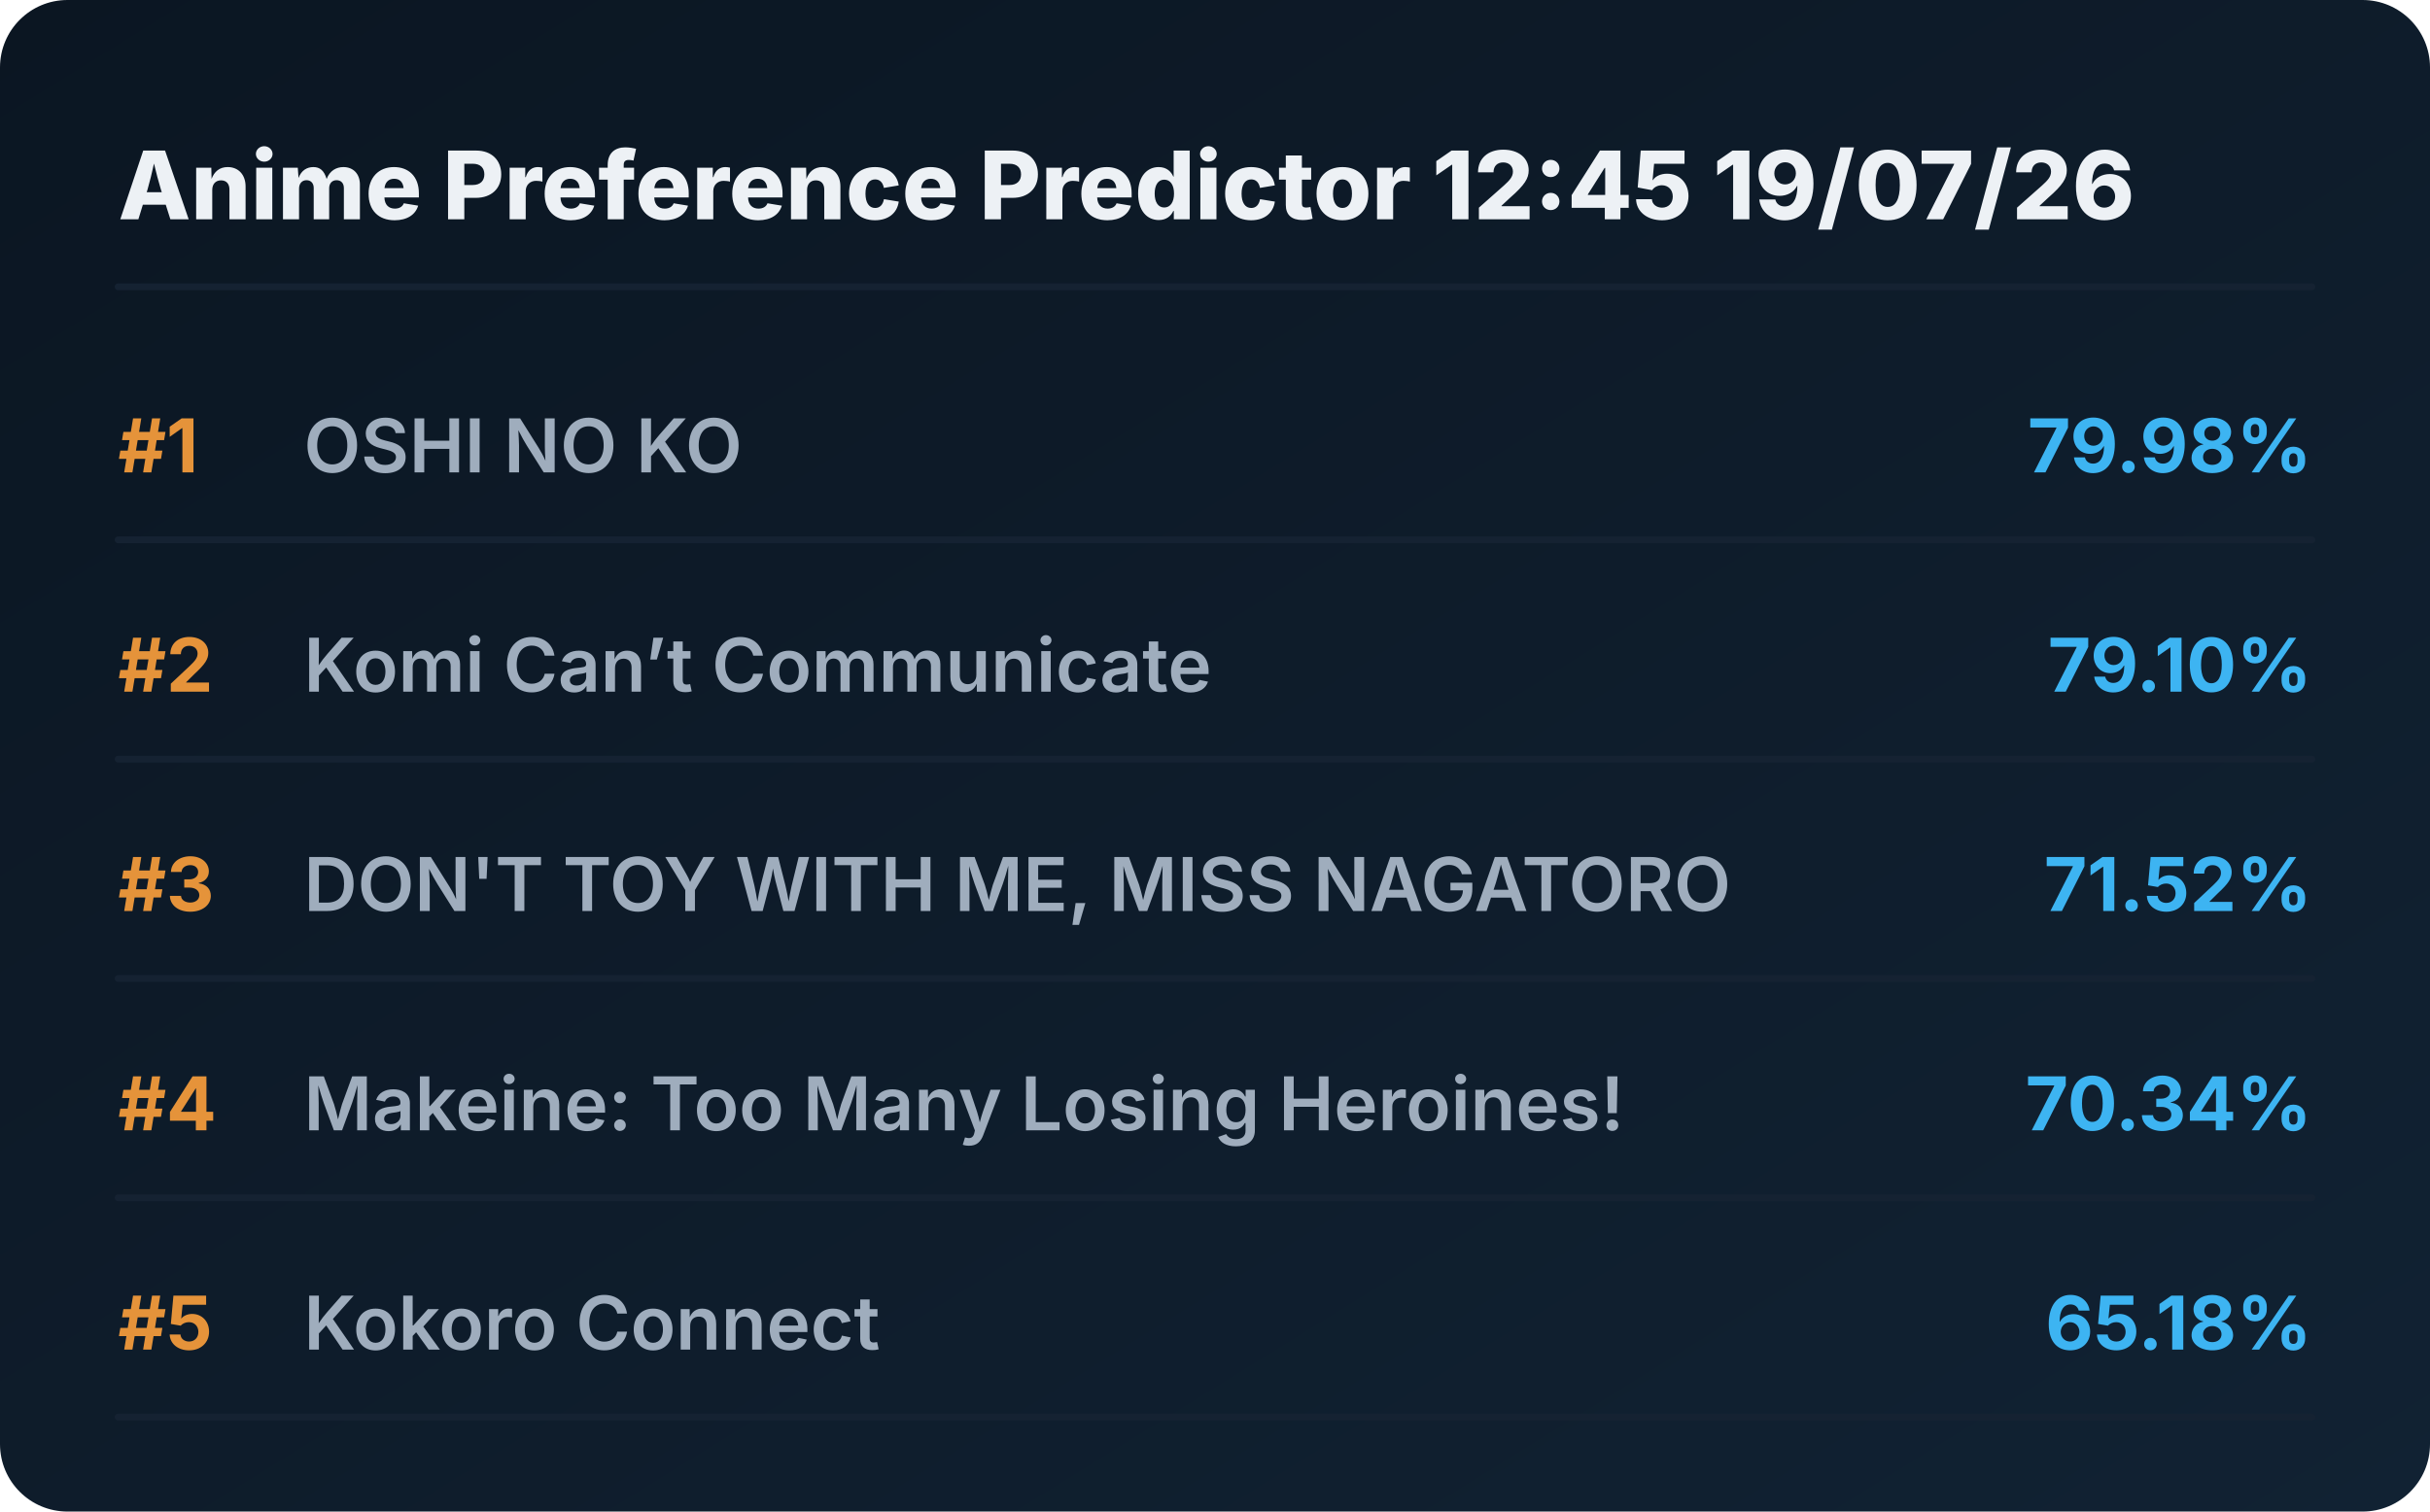
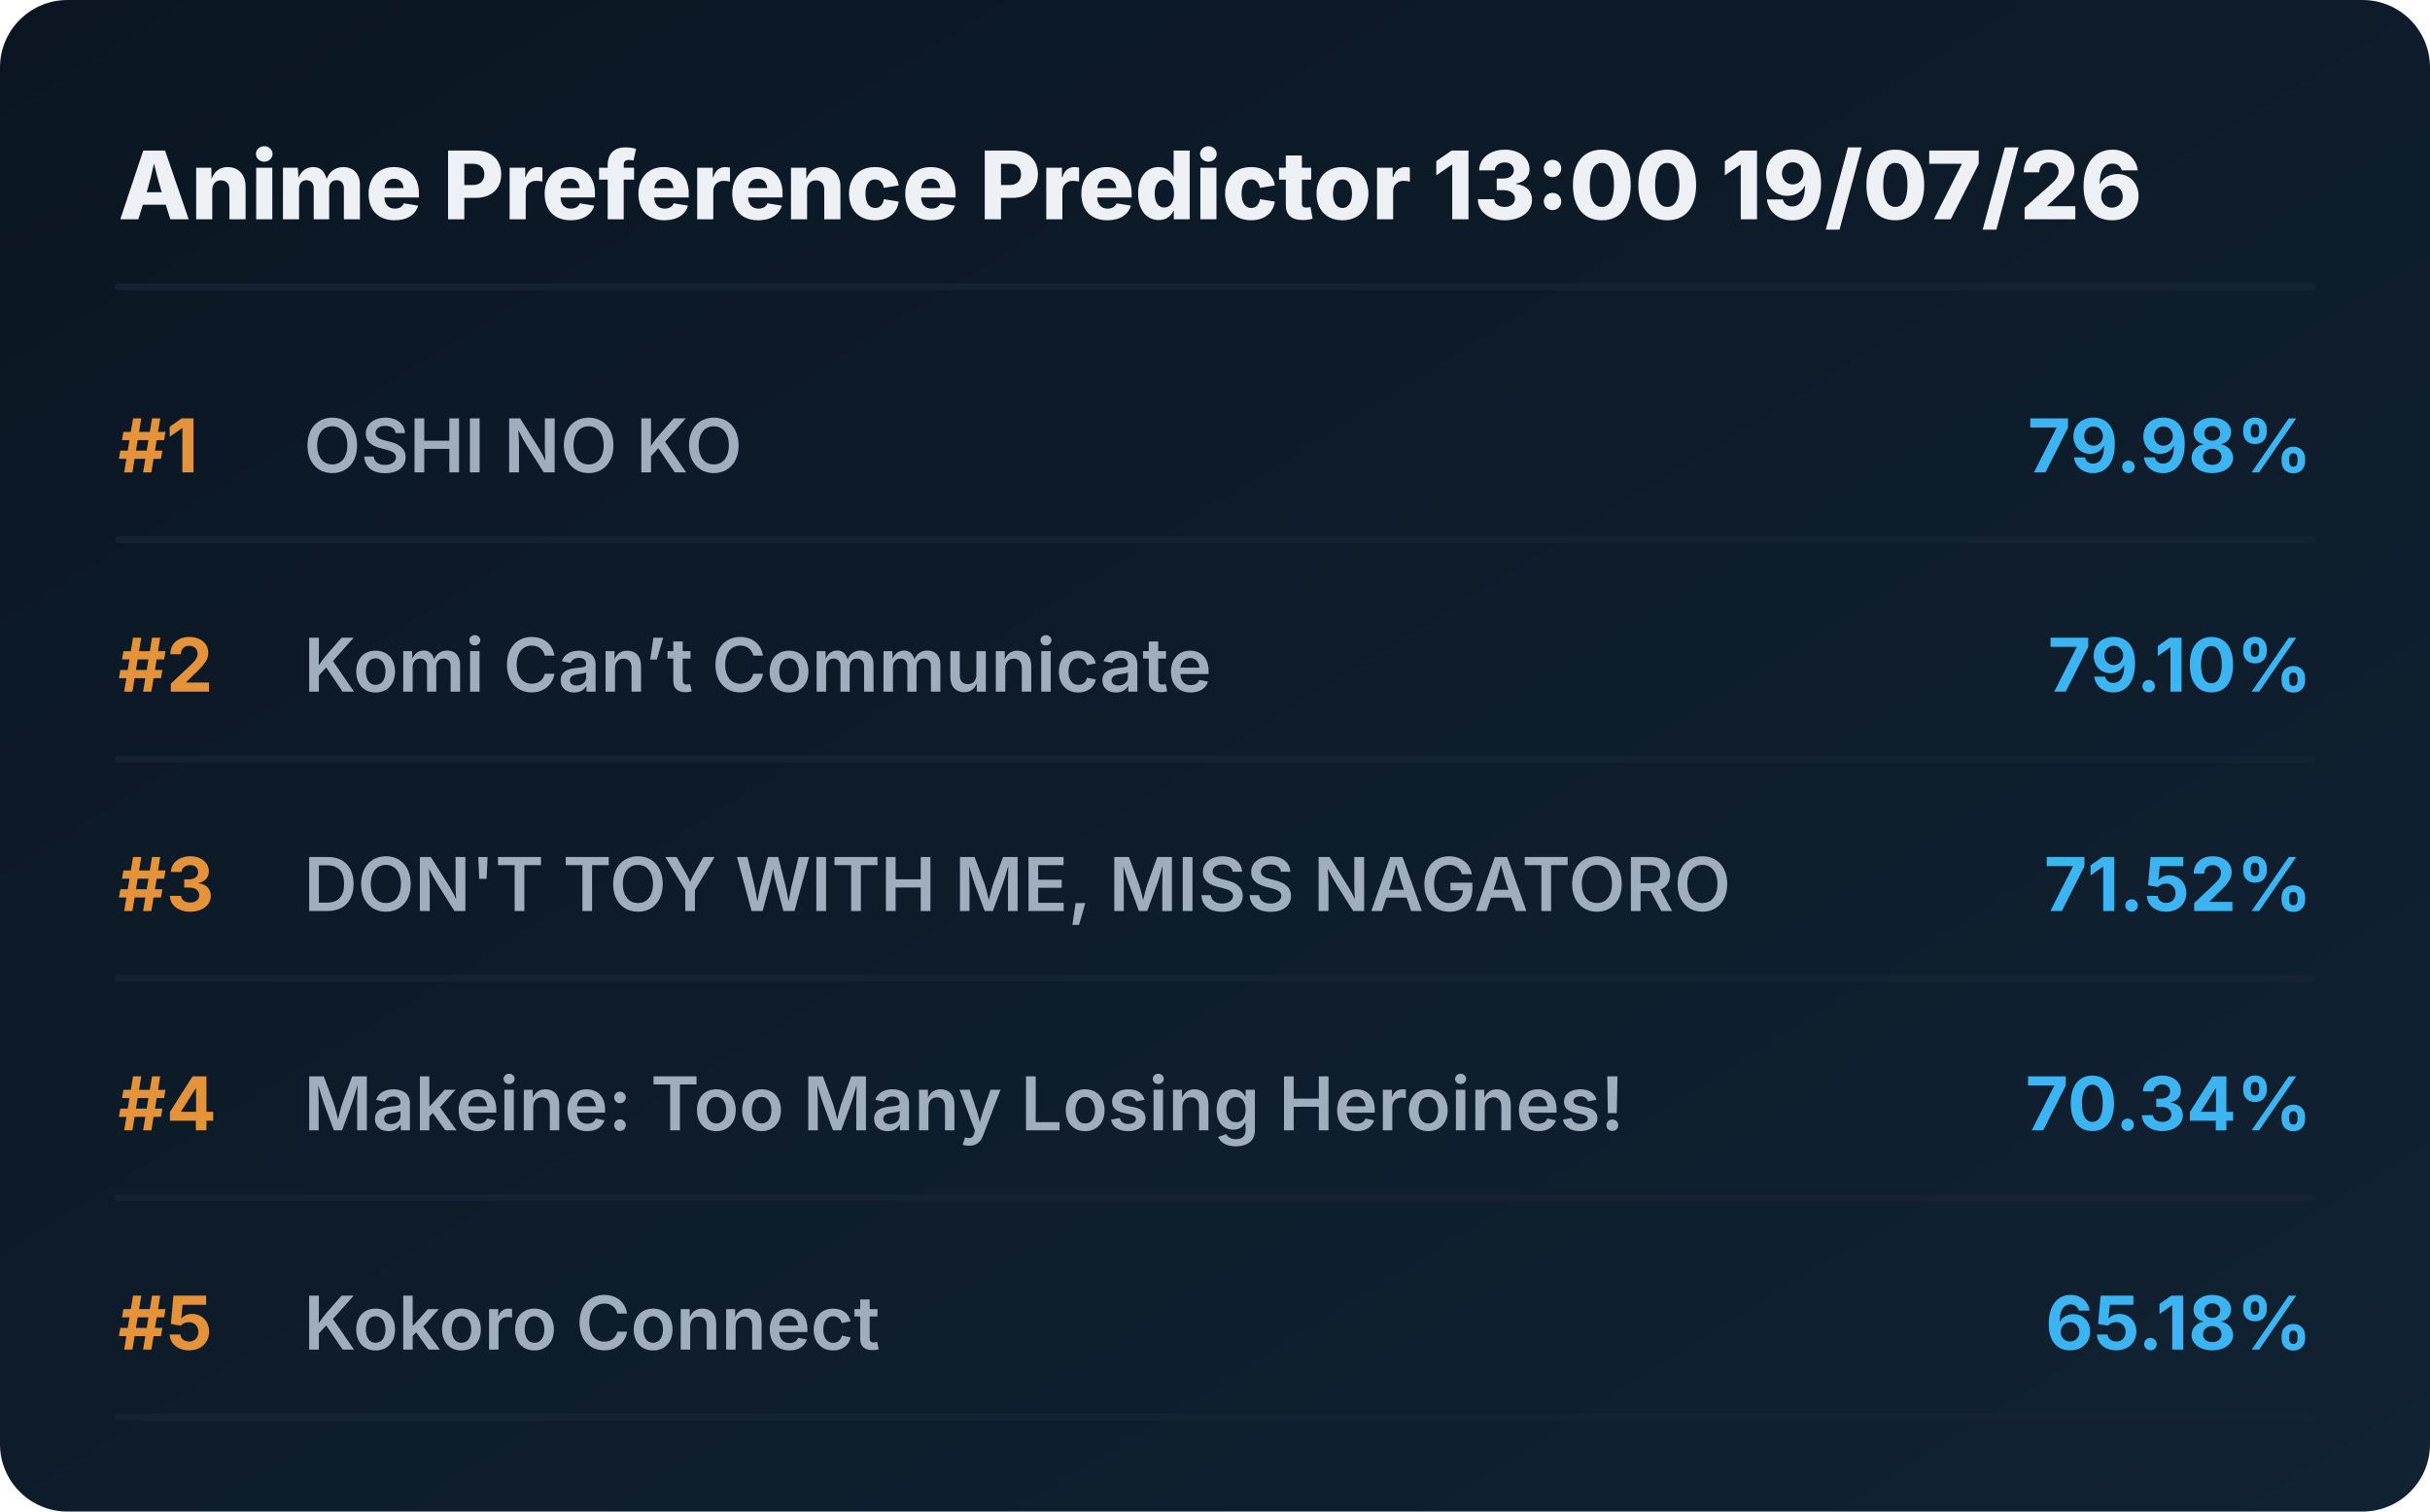
<svg xmlns="http://www.w3.org/2000/svg" viewBox="0 0 720 448" preserveAspectRatio="xMidYMid meet" style="width: 100%; height: auto; max-width: 720px;">
  <defs>
    <linearGradient id="boxGrad" x1="0%" y1="0%" x2="100%" y2="100%">
      <stop offset="0%" stop-color="#0b1622" />
      <stop offset="100%" stop-color="#112233" />
    </linearGradient>
    <clipPath id="titleClip">
      <rect x="90" y="0" width="510" height="100%" />
    </clipPath>
  </defs>
  <style>
    .bg { fill: url(#boxGrad); rx: 20px; }
    .header { font-family: 'Overpass', 'Inter', system-ui, sans-serif; font-weight: 800; font-size: 28px; fill: #edf1f5; }
    .rank { font-family: 'Overpass', 'Inter', system-ui, sans-serif; font-weight: 700; font-size: 22px; fill: #e5933a; }
    .title { font-family: 'Overpass', 'Inter', system-ui, sans-serif; font-weight: 600; font-size: 22px; fill: #9fadbd; }
    .score { font-family: 'Overpass', 'Inter', system-ui, sans-serif; font-weight: 700; font-size: 22px; fill: #3db4f2; }
    .line { stroke: #152232; stroke-width: 2; stroke-linecap: round; }
  </style>
  <rect class="bg" width="720" height="448" />
-   <text x="35" y="65" class="header">Anime Preference Predictor 12:45 19/07/26</text>
+   <text x="35" y="65" class="header">Anime Preference Predictor 13:00 19/07/26</text>
  <line x1="35" y1="85" x2="685" y2="85" class="line" />
  <g transform="translate(0, 0)">
    <text x="35" y="140" class="rank">#1</text>
    <text x="90" y="140" class="title">OSHI NO KO</text>
    <text x="685" y="140" class="score" text-anchor="end">79.98%</text>
    <line x1="35" y1="160" x2="685" y2="160" class="line" />
  </g>
  <g transform="translate(0, 65)">
    <text x="35" y="140" class="rank">#2</text>
    <text x="90" y="140" class="title">Komi Can’t Communicate</text>
    <text x="685" y="140" class="score" text-anchor="end">79.10%</text>
    <line x1="35" y1="160" x2="685" y2="160" class="line" />
  </g>
  <g transform="translate(0, 130)">
    <text x="35" y="140" class="rank">#3</text>
    <text x="90" y="140" class="title">DON'T TOY WITH ME, MISS NAGATORO</text>
    <text x="685" y="140" class="score" text-anchor="end">71.52%</text>
    <line x1="35" y1="160" x2="685" y2="160" class="line" />
  </g>
  <g transform="translate(0, 195)">
    <text x="35" y="140" class="rank">#4</text>
    <text x="90" y="140" class="title">Makeine: Too Many Losing Heroines!</text>
    <text x="685" y="140" class="score" text-anchor="end">70.34%</text>
    <line x1="35" y1="160" x2="685" y2="160" class="line" />
  </g>
  <g transform="translate(0, 260)">
    <text x="35" y="140" class="rank">#5</text>
    <text x="90" y="140" class="title">Kokoro Connect</text>
    <text x="685" y="140" class="score" text-anchor="end">65.18%</text>
    <line x1="35" y1="160" x2="685" y2="160" class="line" />
  </g>
</svg>
